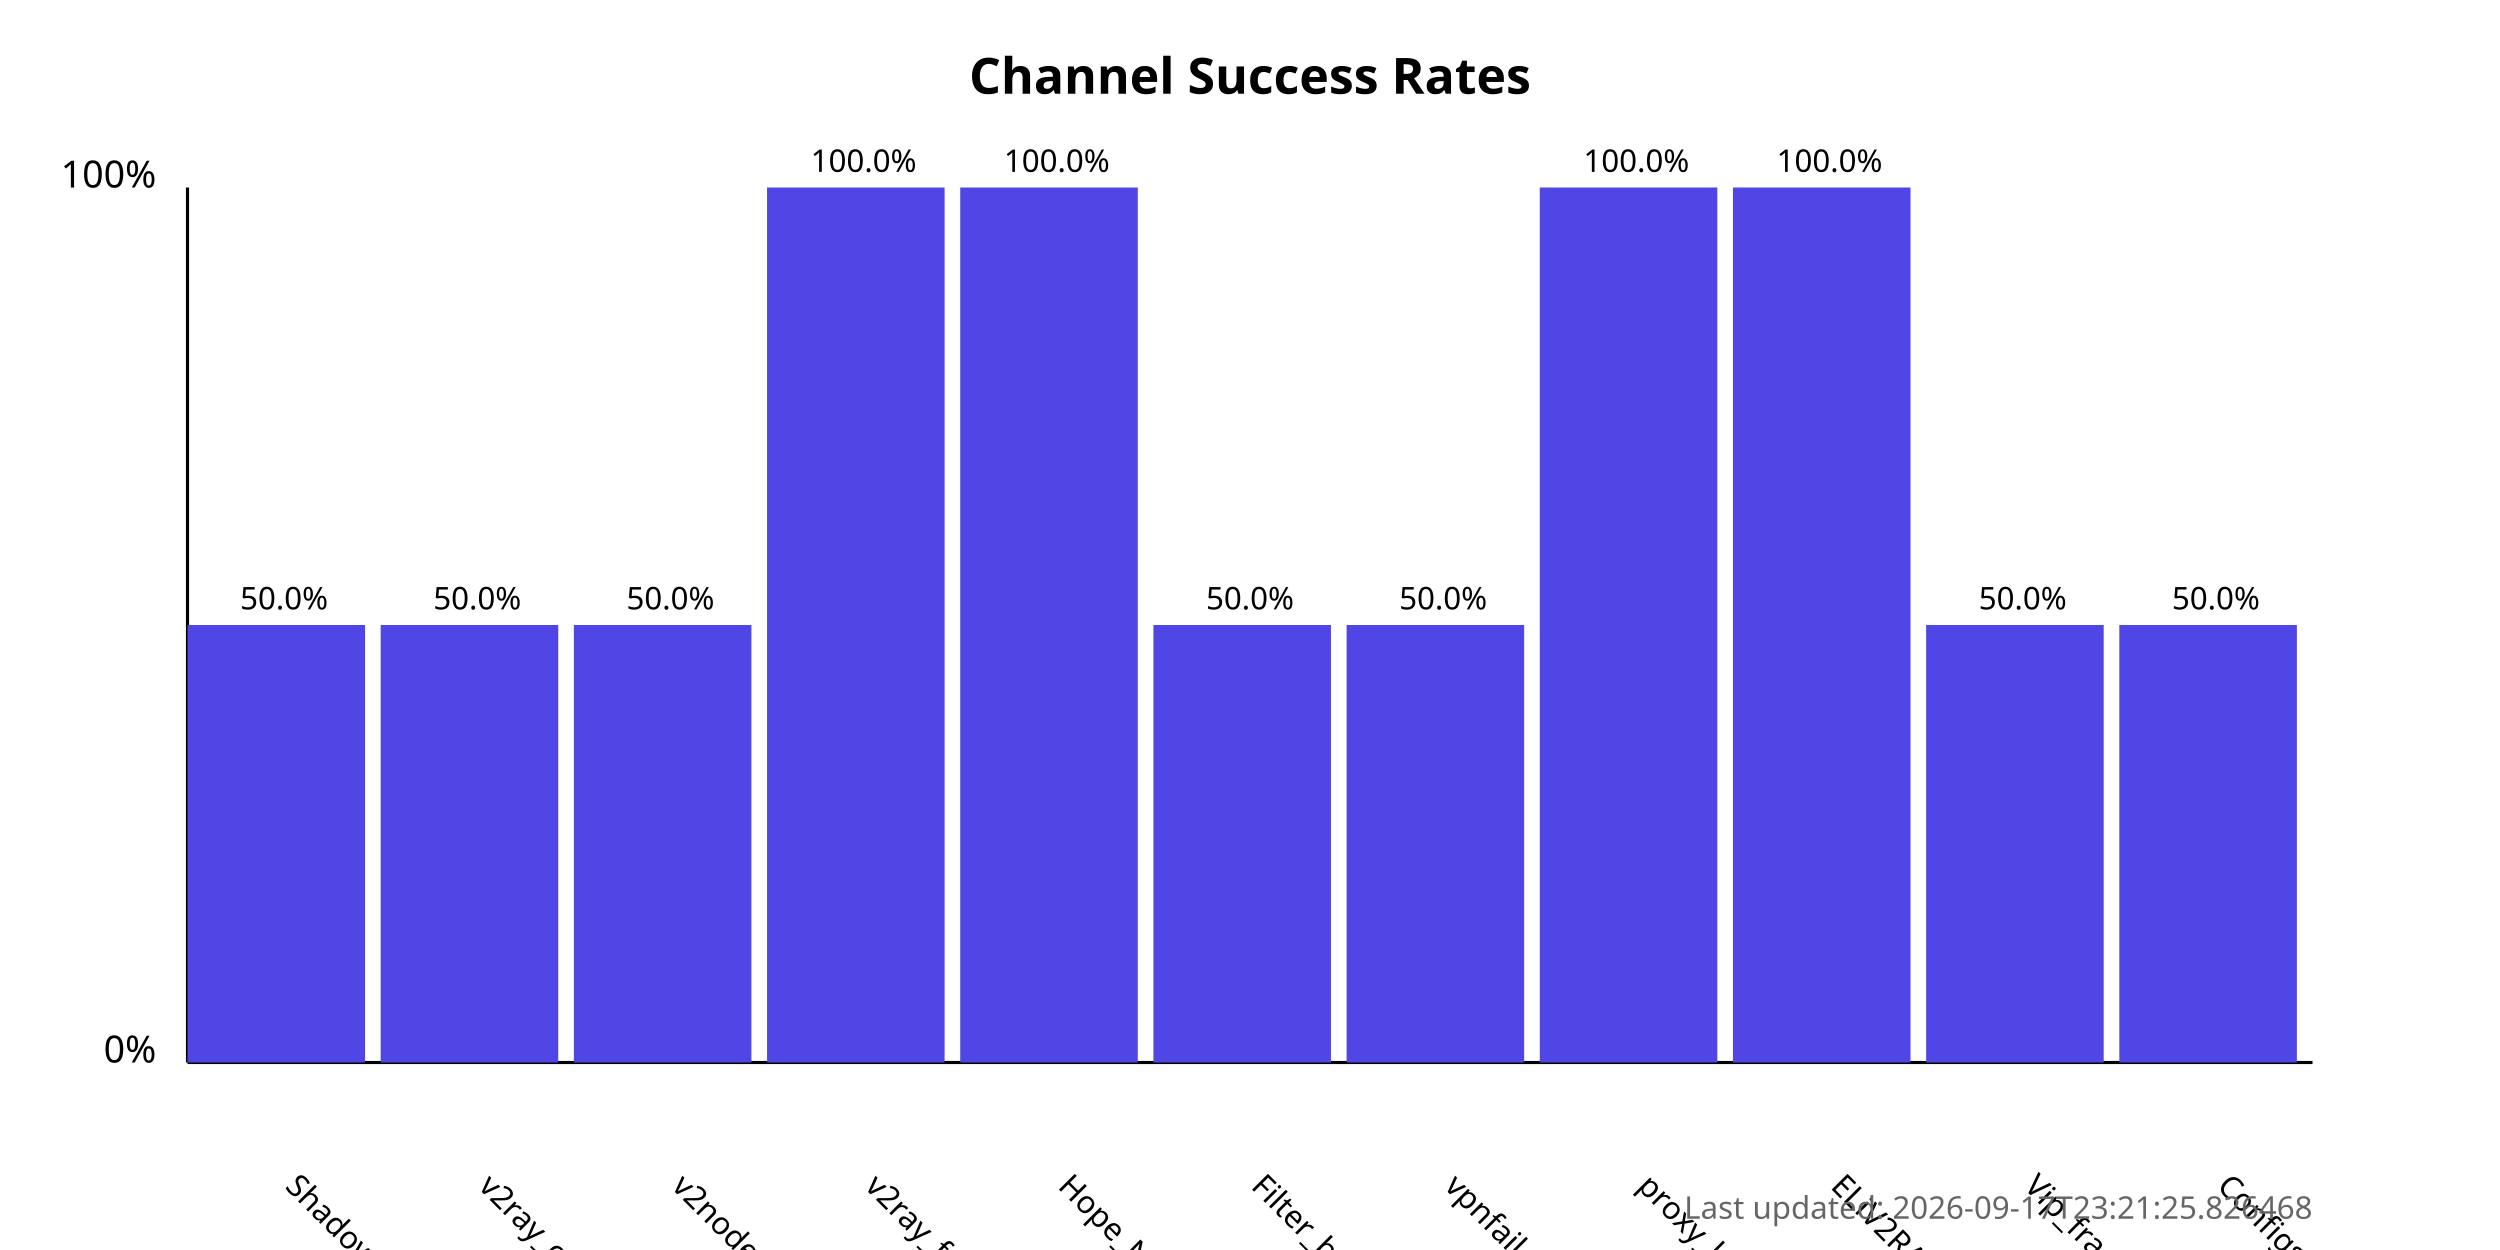
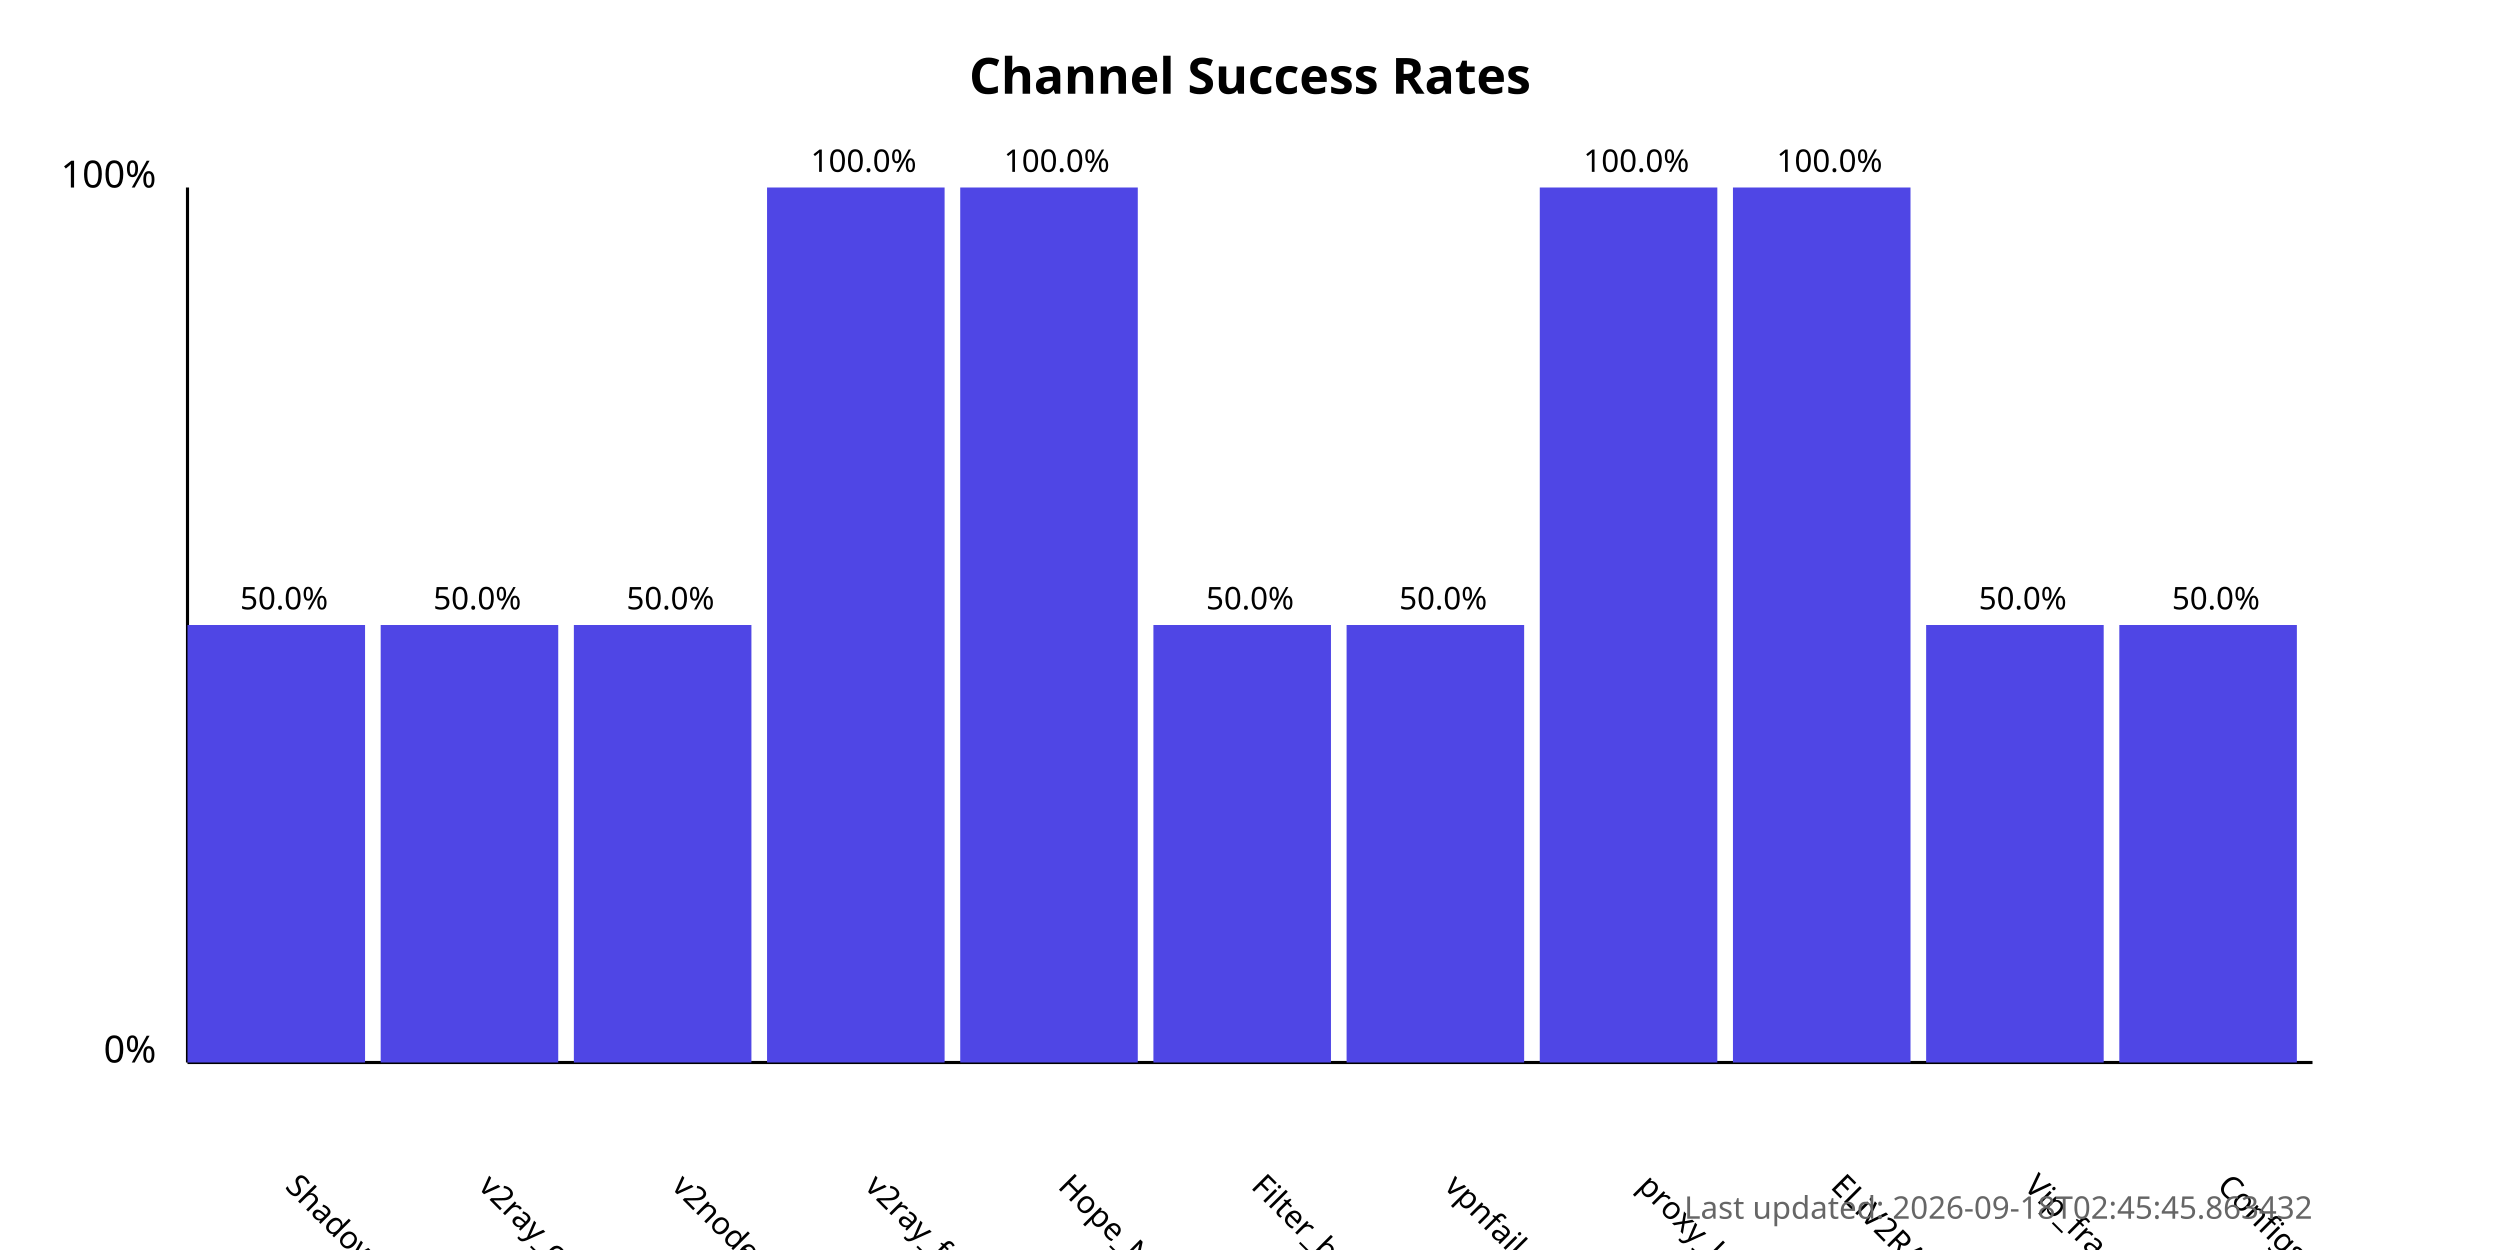
<svg xmlns="http://www.w3.org/2000/svg" width="800" height="400">
  <style>
            .chart-title { font: bold 16px sans-serif; }
            .axis-label { font: 12px sans-serif; }
            .tick-label { font: 10px sans-serif; }
            .bar { fill: #4f46e5; }
            .bar:hover { fill: #6366f1; }
            .timestamp { font: 10px sans-serif; fill: #666; }
        </style>
  <text x="400.0" y="30" text-anchor="middle" class="chart-title">
            Channel Success Rates
        </text>
  <line x1="60" y1="340" x2="60" y2="60" stroke="black" stroke-width="1" />
  <line x1="60" y1="340" x2="740" y2="340" stroke="black" stroke-width="1" />
  <text x="50" y="340" text-anchor="end" class="axis-label">0%</text>
  <text x="50" y="60" text-anchor="end" class="axis-label">100%</text>
  <g>
    <rect x="60" y="200.0" width="56.818" height="140.0" class="bar" />
    <text x="90.909" y="380" transform="rotate(45, 90.90909, 380)" text-anchor="start" class="tick-label">
                ShadowProxy66
            </text>
    <text x="90.909" y="195.0" text-anchor="middle" class="tick-label">
                50.0%
            </text>
  </g>
  <g>
    <rect x="121.818" y="200.0" width="56.818" height="140.0" class="bar" />
    <text x="152.727" y="380" transform="rotate(45, 152.7273, 380)" text-anchor="start" class="tick-label">
                v2ray_configs_pool
            </text>
    <text x="152.727" y="195.0" text-anchor="middle" class="tick-label">
                50.0%
            </text>
  </g>
  <g>
    <rect x="183.636" y="200.0" width="56.818" height="140.0" class="bar" />
    <text x="214.545" y="380" transform="rotate(45, 214.5455, 380)" text-anchor="start" class="tick-label">
                v2nodes
            </text>
    <text x="214.545" y="195.0" text-anchor="middle" class="tick-label">
                50.0%
            </text>
  </g>
  <g>
    <rect x="245.455" y="60.0" width="56.818" height="280.0" class="bar" />
    <text x="276.364" y="380" transform="rotate(45, 276.3636, 380)" text-anchor="start" class="tick-label">
                v2ray_free_conf
            </text>
    <text x="276.364" y="55.0" text-anchor="middle" class="tick-label">
                100.0%
            </text>
  </g>
  <g>
    <rect x="307.273" y="60.0" width="56.818" height="280.0" class="bar" />
    <text x="338.182" y="380" transform="rotate(45, 338.1818, 380)" text-anchor="start" class="tick-label">
                Hope_Net
            </text>
    <text x="338.182" y="55.0" text-anchor="middle" class="tick-label">
                100.0%
            </text>
  </g>
  <g>
    <rect x="369.091" y="200.0" width="56.818" height="140.0" class="bar" />
    <text x="400.0" y="380" transform="rotate(45, 400.0, 380)" text-anchor="start" class="tick-label">
                Filter_breaker
            </text>
    <text x="400.0" y="195.0" text-anchor="middle" class="tick-label">
                50.0%
            </text>
  </g>
  <g>
    <rect x="430.909" y="200.0" width="56.818" height="140.0" class="bar" />
    <text x="461.818" y="380" transform="rotate(45, 461.8182, 380)" text-anchor="start" class="tick-label">
                vpnfail_vless
            </text>
    <text x="461.818" y="195.0" text-anchor="middle" class="tick-label">
                50.0%
            </text>
  </g>
  <g>
    <rect x="492.727" y="60.0" width="56.818" height="280.0" class="bar" />
    <text x="523.636" y="380" transform="rotate(45, 523.6364, 380)" text-anchor="start" class="tick-label">
                proxy_kafee
            </text>
    <text x="523.636" y="55.0" text-anchor="middle" class="tick-label">
                100.0%
            </text>
  </g>
  <g>
    <rect x="554.545" y="60.0" width="56.818" height="280.0" class="bar" />
    <text x="585.455" y="380" transform="rotate(45, 585.4545, 380)" text-anchor="start" class="tick-label">
                ELiV2RAY
            </text>
    <text x="585.455" y="55.0" text-anchor="middle" class="tick-label">
                100.0%
            </text>
  </g>
  <g>
    <rect x="616.364" y="200.0" width="56.818" height="140.0" class="bar" />
    <text x="647.273" y="380" transform="rotate(45, 647.2727, 380)" text-anchor="start" class="tick-label">
                Vip_fragment_v2ray
            </text>
    <text x="647.273" y="195.0" text-anchor="middle" class="tick-label">
                50.0%
            </text>
  </g>
  <g>
    <rect x="678.182" y="200.0" width="56.818" height="140.0" class="bar" />
    <text x="709.091" y="380" transform="rotate(45, 709.0909, 380)" text-anchor="start" class="tick-label">
                ConfigsHubPlus
            </text>
    <text x="709.091" y="195.0" text-anchor="middle" class="tick-label">
                50.0%
            </text>
  </g>
  <text x="740" y="390" text-anchor="end" class="timestamp">
-             Last updated: 2026-09-17T23:21:25.826468
+             Last updated: 2026-09-18T02:45:45.863432
        </text>
</svg>
